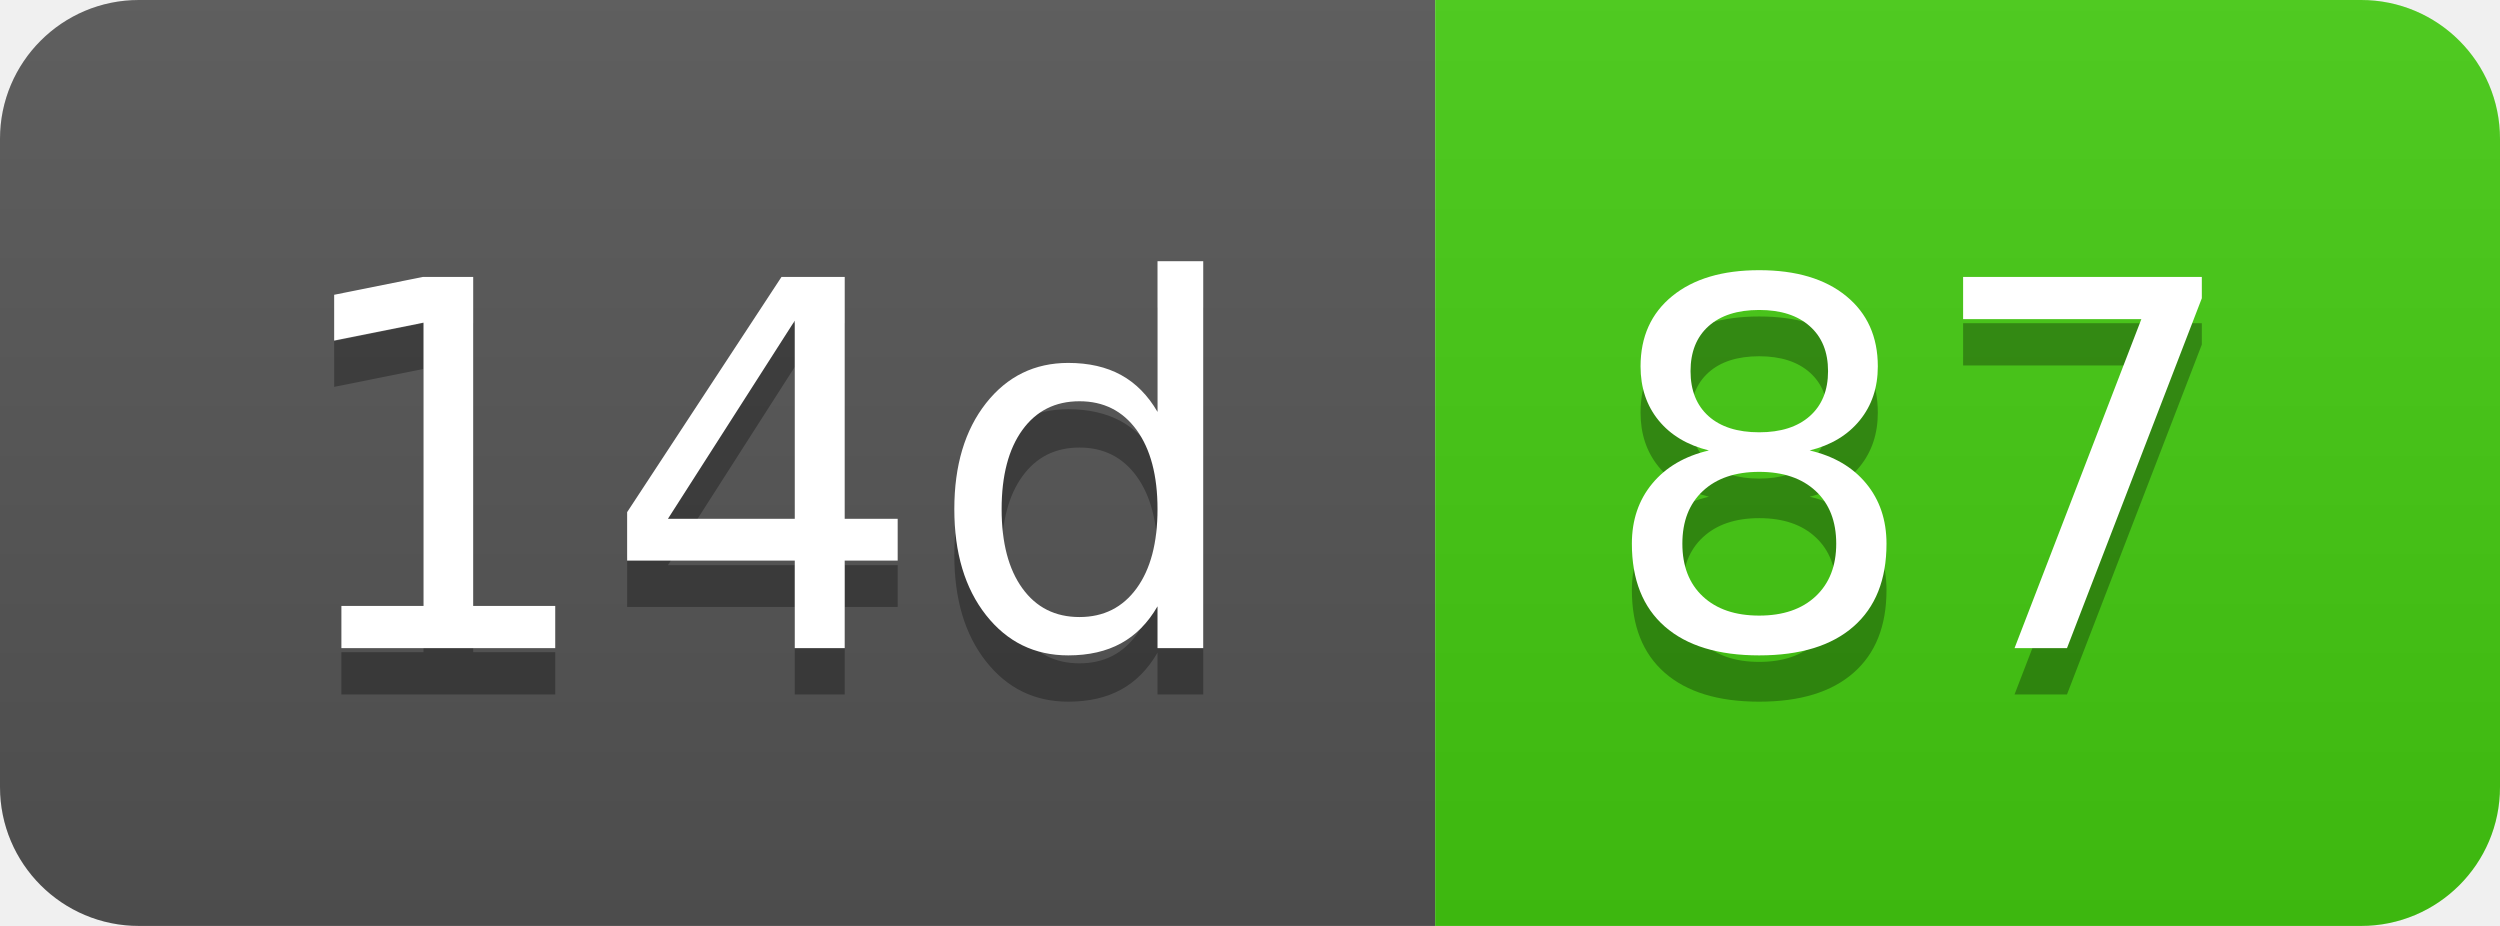
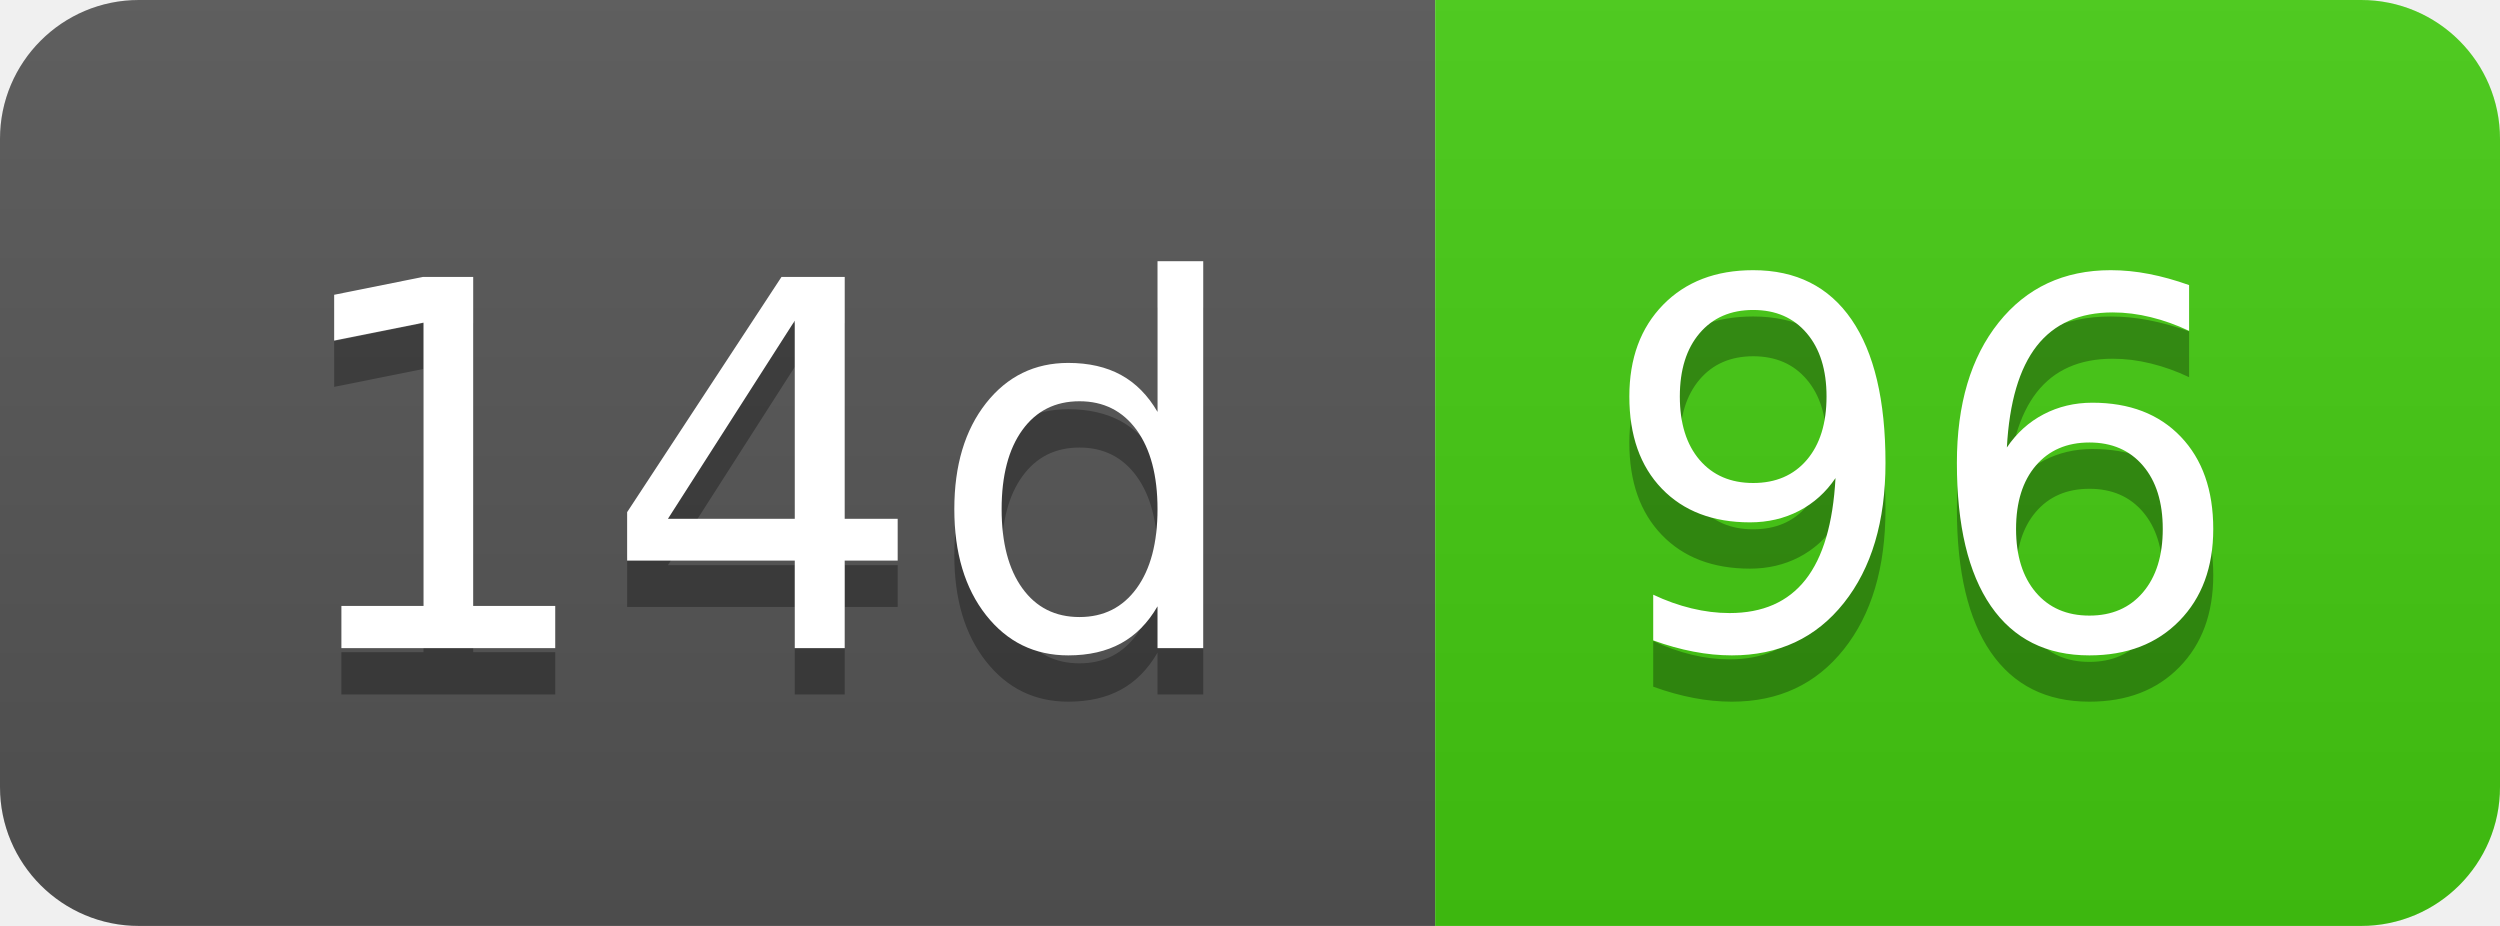
- <svg xmlns="http://www.w3.org/2000/svg" width="54" height="20" role="img" aria-label="14d: 87">
+ <svg xmlns="http://www.w3.org/2000/svg" width="54" height="20" role="img" aria-label="14d: 96">
  <linearGradient id="s" x2="0" y2="100%">
    <stop offset="0" stop-color="#bbb" stop-opacity=".1" />
    <stop offset="1" stop-opacity=".1" />
  </linearGradient>
  <clipPath id="r">
    <rect width="54" height="20" rx="3" fill="#fff" />
  </clipPath>
  <g clip-path="url(#r)">
    <rect width="31" height="20" fill="#555" />
    <rect x="31" width="23" height="20" fill="#4c1" />
    <rect width="54" height="20" fill="url(#s)" />
  </g>
  <g fill="#fff" text-anchor="middle" font-family="Verdana,Geneva,DejaVu Sans,sans-serif" text-rendering="geometricPrecision" font-size="110">
    <text aria-hidden="true" x="165" y="150" fill="#010101" fill-opacity=".3" transform="scale(.1)" textLength="210">14d</text>
    <text x="165" y="140" transform="scale(.1)" fill="#fff" textLength="210">14d</text>
-     <text aria-hidden="true" x="415" y="150" fill="#010101" fill-opacity=".3" transform="scale(.1)" textLength="130">87</text>
-     <text x="415" y="140" transform="scale(.1)" fill="#fff" textLength="130">87</text>
+     <text aria-hidden="true" x="415" y="150" fill="#010101" fill-opacity=".3" transform="scale(.1)" textLength="130">96</text>
+     <text x="415" y="140" transform="scale(.1)" fill="#fff" textLength="130">96</text>
  </g>
</svg>
